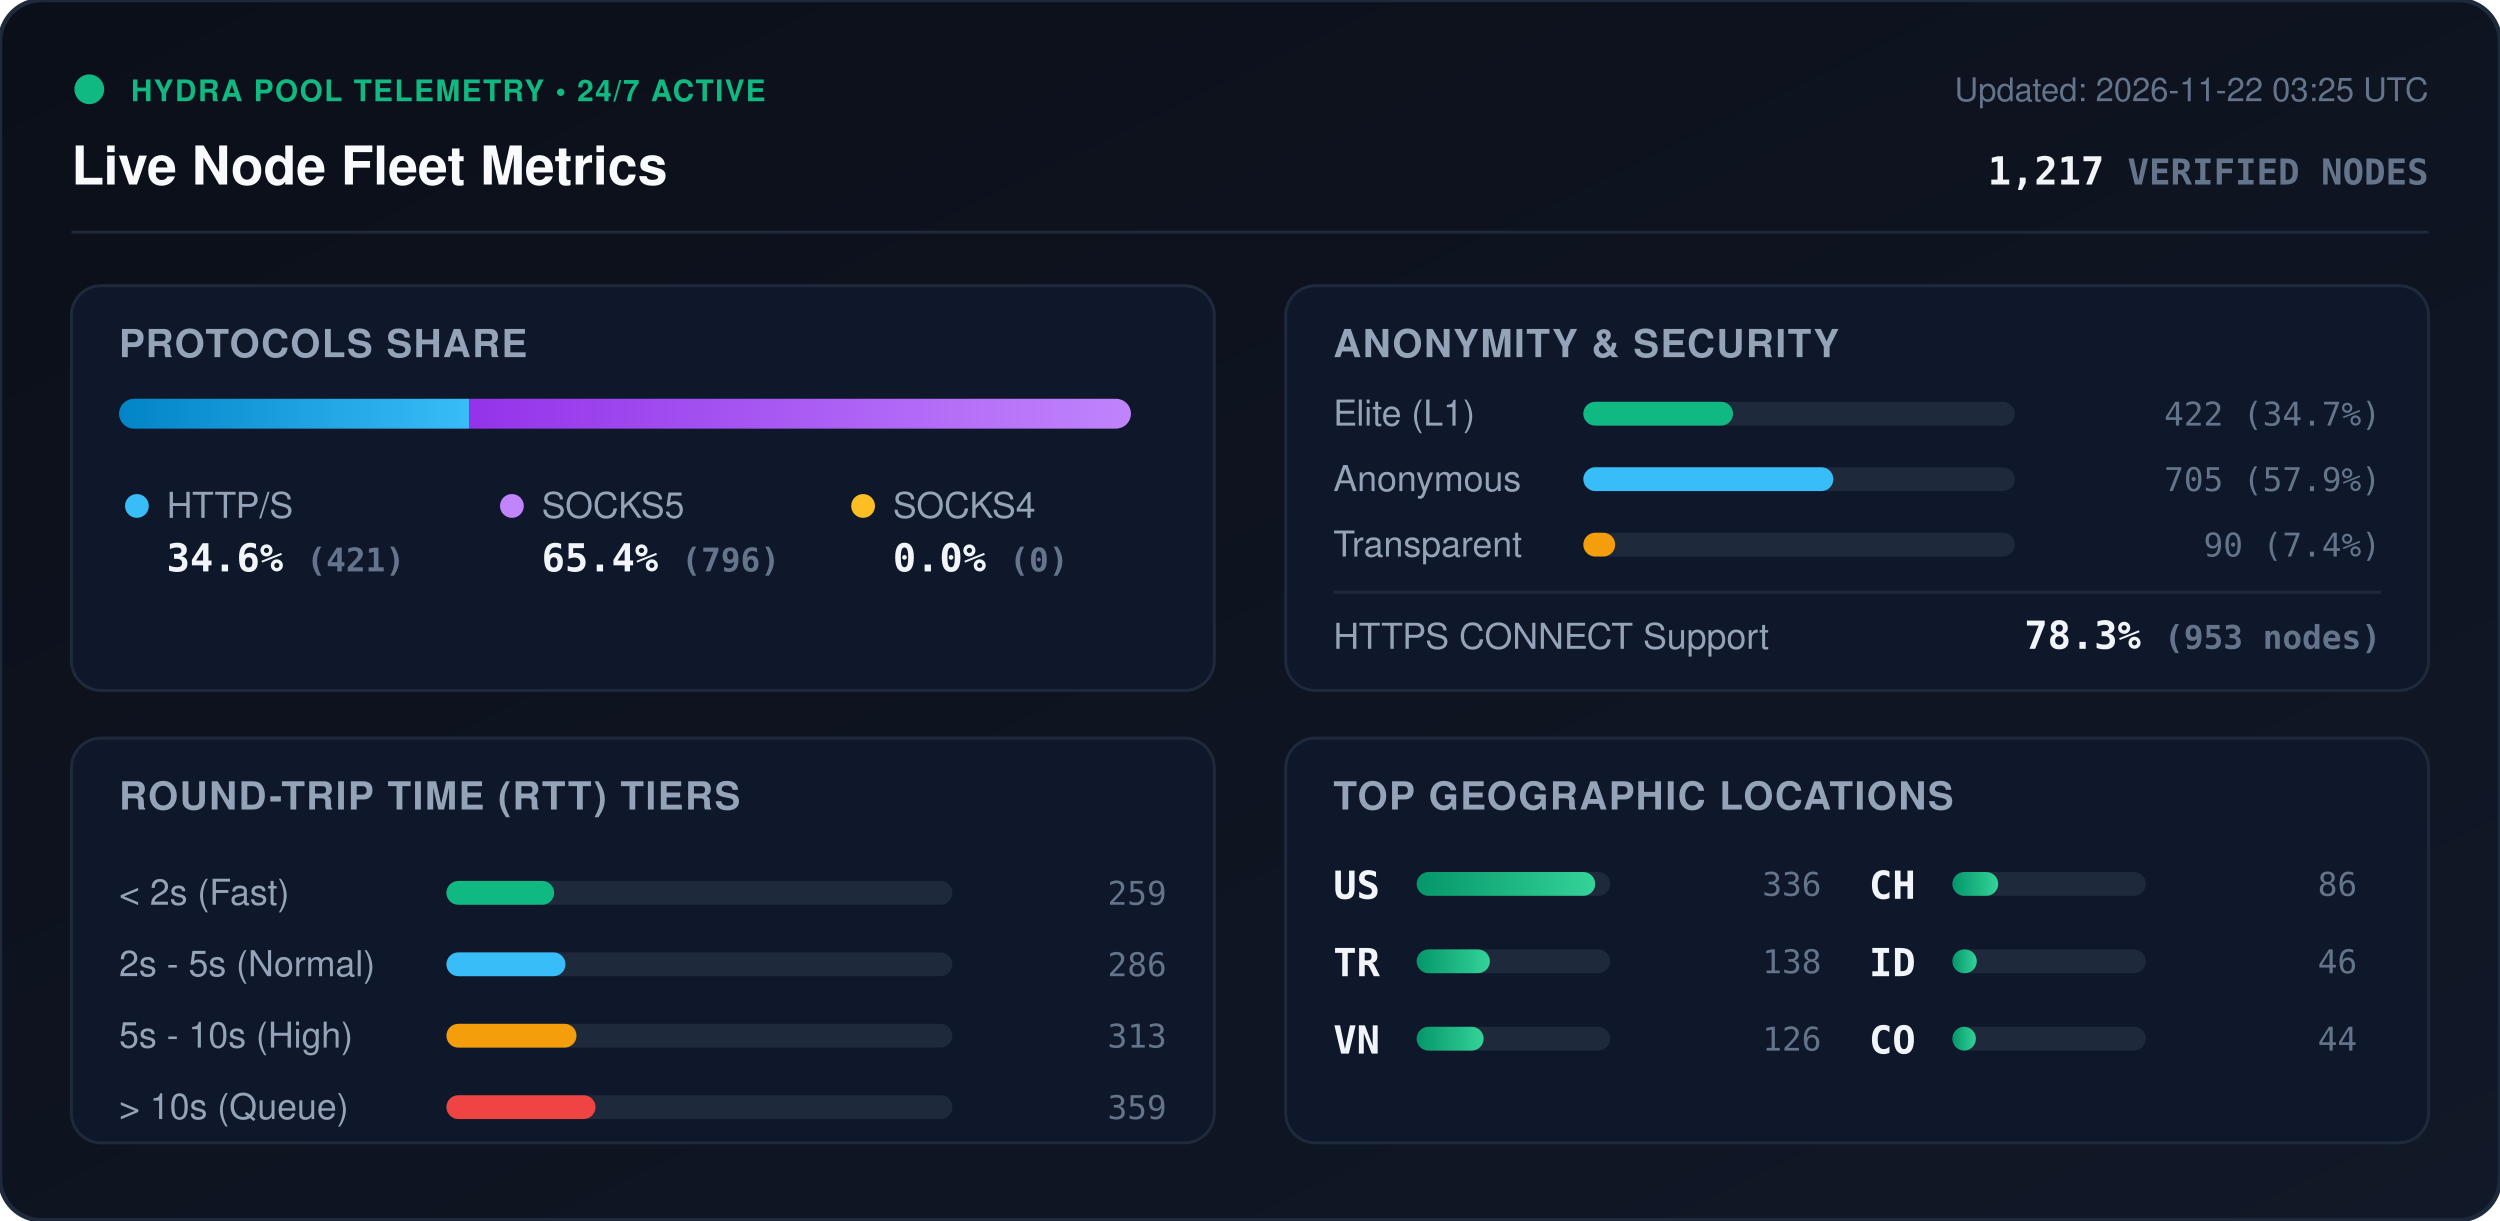
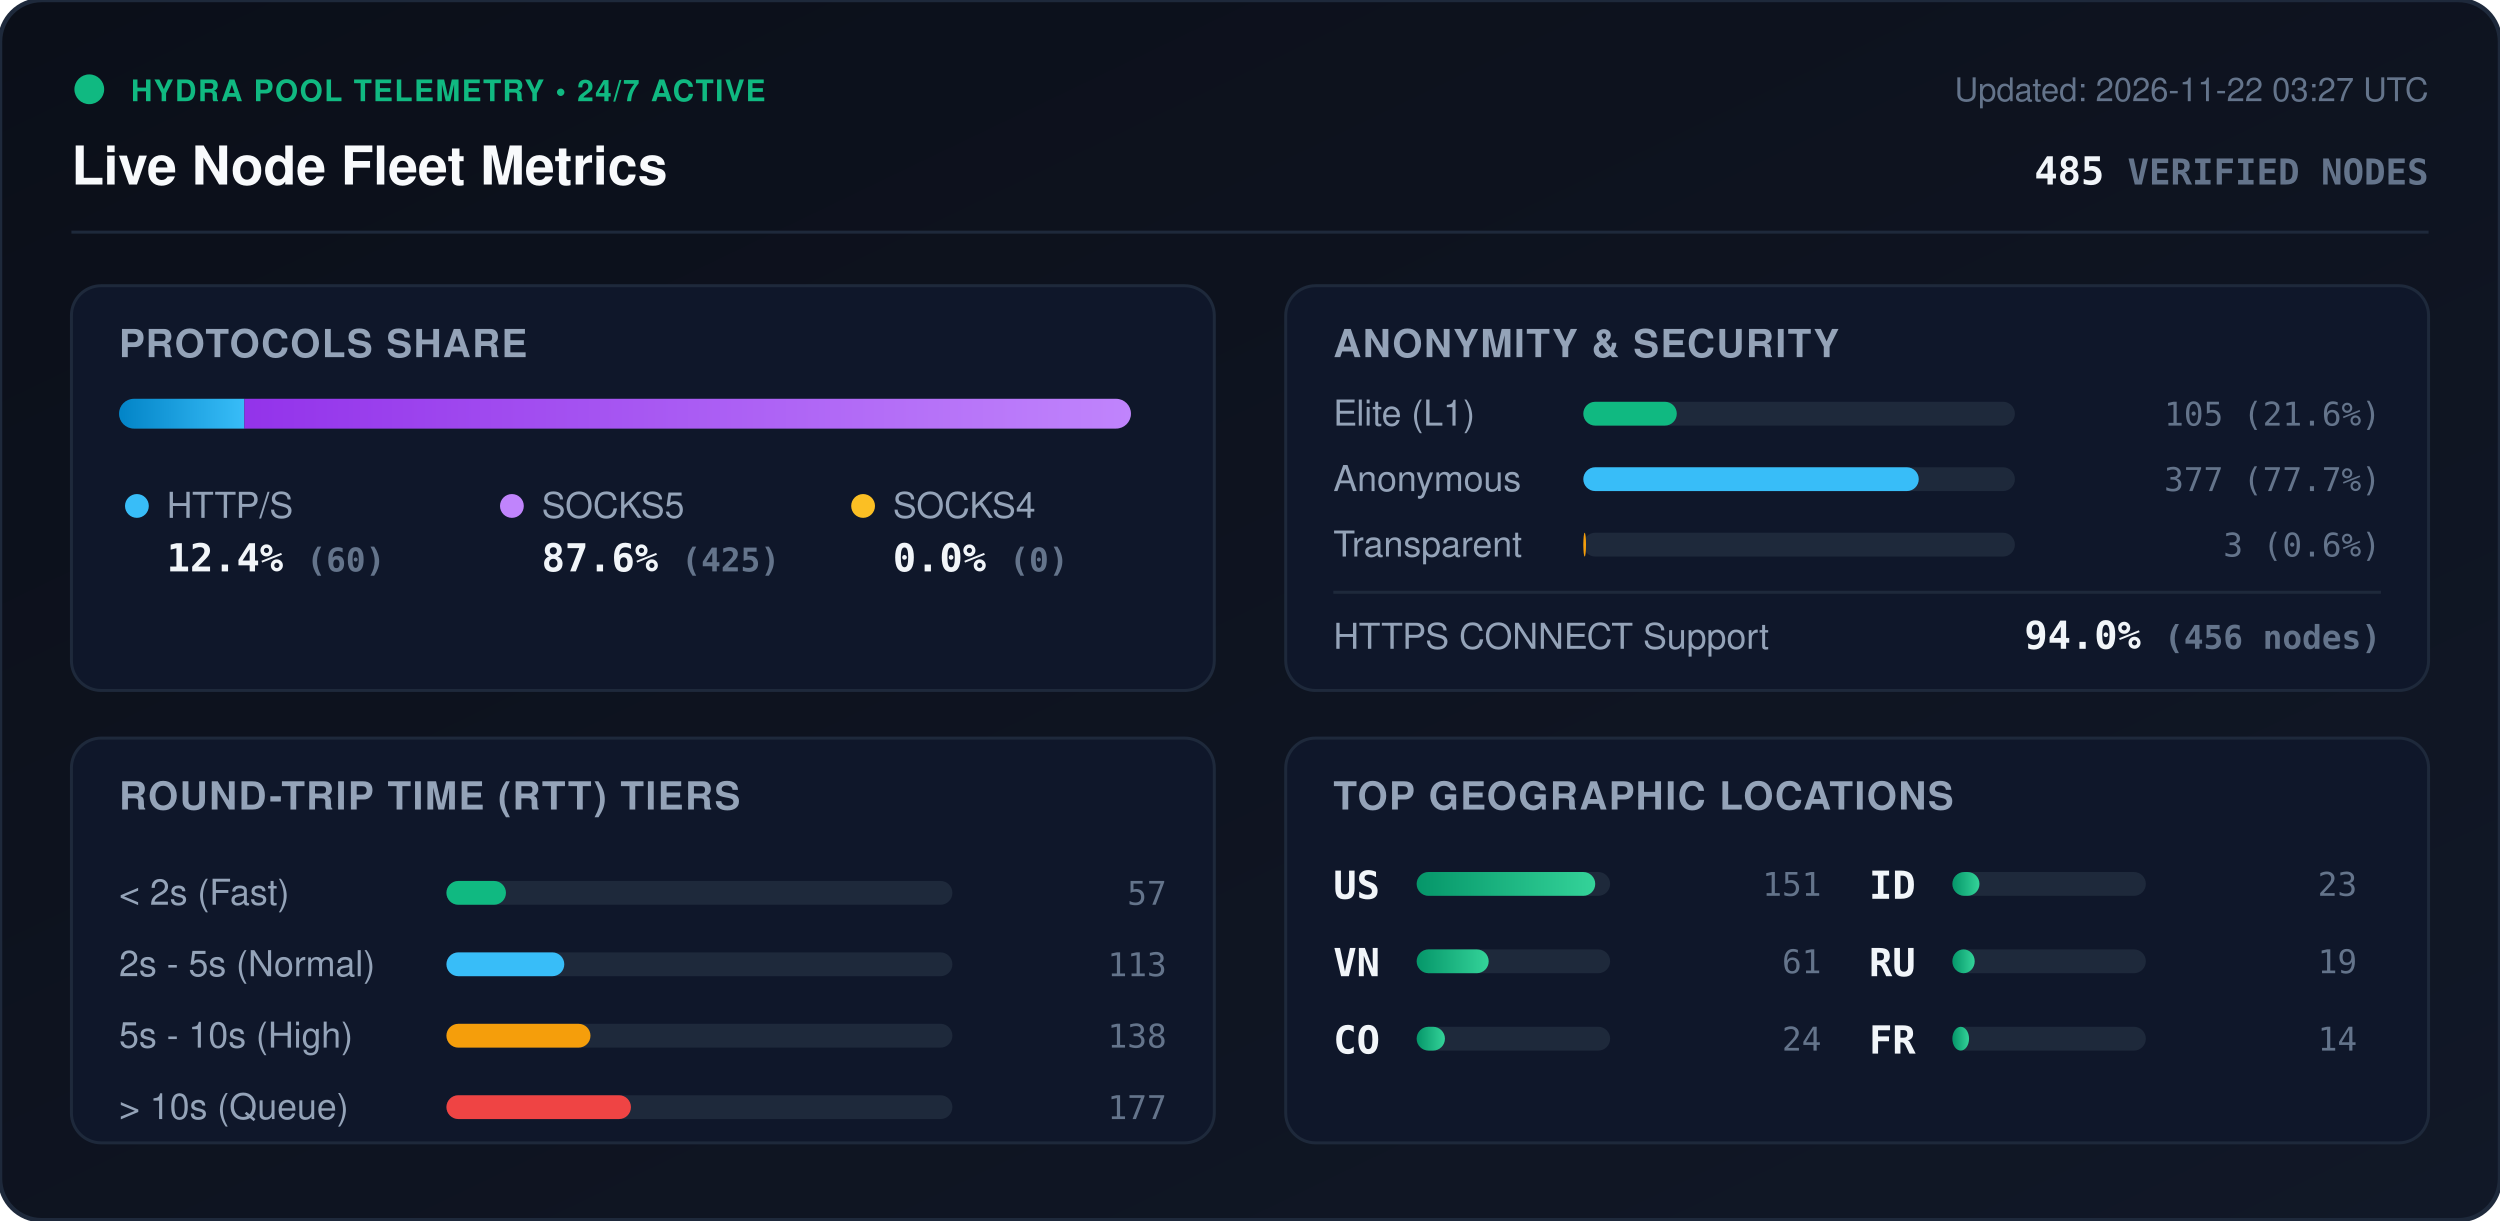
<svg xmlns="http://www.w3.org/2000/svg" viewBox="0 0 840 410" width="840" height="410" style="max-width: 100%; height: auto;">
  <defs>
    <linearGradient id="bg" x1="0%" y1="0%" x2="100%" y2="100%">
      <stop offset="0%" stop-color="#0b0f19" />
      <stop offset="100%" stop-color="#111827" />
    </linearGradient>
    <linearGradient id="bar-http" x1="0%" y1="0%" x2="100%" y2="0%">
      <stop offset="0%" stop-color="#0284c7" />
      <stop offset="100%" stop-color="#38bdf8" />
    </linearGradient>
    <linearGradient id="bar-socks5" x1="0%" y1="0%" x2="100%" y2="0%">
      <stop offset="0%" stop-color="#9333ea" />
      <stop offset="100%" stop-color="#c084fc" />
    </linearGradient>
    <linearGradient id="bar-socks4" x1="0%" y1="0%" x2="100%" y2="0%">
      <stop offset="0%" stop-color="#d97706" />
      <stop offset="100%" stop-color="#fbbf24" />
    </linearGradient>
    <linearGradient id="bar-green" x1="0%" y1="0%" x2="100%" y2="0%">
      <stop offset="0%" stop-color="#059669" />
      <stop offset="100%" stop-color="#34d399" />
    </linearGradient>
    <clipPath id="prog-track-clip">
      <rect width="340.0" height="10" rx="5" />
    </clipPath>
    <style>
      .title { font: 700 18px -apple-system, BlinkMacSystemFont, 'Segoe UI', Helvetica, Arial, sans-serif; fill: #f8fafc; }
      .sub { font: 500 11px -apple-system, BlinkMacSystemFont, 'Segoe UI', Helvetica, Arial, sans-serif; fill: #64748b; }
      .section-hdr { font: 600 13px -apple-system, BlinkMacSystemFont, 'Segoe UI', Helvetica, Arial, sans-serif; fill: #94a3b8; letter-spacing: 0.5px; }
      .metric-val { font: 700 13px -apple-system, BlinkMacSystemFont, 'Segoe UI', Helvetica, Arial, sans-serif; fill: #f1f5f9; }
      .metric-lbl { font: 500 12px -apple-system, BlinkMacSystemFont, 'Segoe UI', Helvetica, Arial, sans-serif; fill: #94a3b8; }
      .badge-txt { font: 700 10px -apple-system, BlinkMacSystemFont, 'Segoe UI', Helvetica, Arial, sans-serif; fill: #10b981; letter-spacing: 0.5px; }
      .mono { font-family: ui-monospace, SFMono-Regular, Menlo, Monaco, Consolas, monospace; }
      .pulse { animation: beacon 2s infinite ease-in-out; }
      @keyframes beacon { 0%, 100% { opacity: 1; } 50% { opacity: 0.35; } }
    </style>
  </defs>
  <rect width="840" height="410" rx="14" fill="url(#bg)" stroke="#1e293b" stroke-width="1.5" />
  <g transform="translate(24, 24)">
    <circle cx="6" cy="6" r="5" fill="#10b981" class="pulse" />
    <text x="20" y="10" class="badge-txt">HYDRA POOL TELEMETRY • 24/7 ACTIVE</text>
    <text x="0" y="38" class="title">Live Node Fleet Metrics</text>
-     <text x="792" y="10" text-anchor="end" class="sub">Updated: 2026-11-22 03:25 UTC</text>
-     <text x="792" y="38" text-anchor="end" class="metric-val mono" fill="#38bdf8">1,217 <tspan font-size="12" fill="#64748b">VERIFIED NODES</tspan>
+     <text x="792" y="10" text-anchor="end" class="sub">Updated: 2026-11-22 03:27 UTC</text>
+     <text x="792" y="38" text-anchor="end" class="metric-val mono" fill="#38bdf8">485 <tspan font-size="12" fill="#64748b">VERIFIED NODES</tspan>
    </text>
  </g>
  <line x1="24" y1="78" x2="816" y2="78" stroke="#1e293b" stroke-width="1" />
  <g transform="translate(24, 96)">
    <rect width="384" height="136" rx="10" fill="#0f172a" stroke="#1e293b" />
    <text x="16" y="24" class="section-hdr">PROTOCOLS SHARE</text>
    <g transform="translate(16, 38)">
      <rect width="340.0" height="10" rx="5" fill="#1e293b" />
      <g clip-path="url(#prog-track-clip)">
-         <rect x="0" width="117.6" height="10" fill="url(#bar-http)" />
-         <rect x="117.6" width="222.4" height="10" fill="url(#bar-socks5)" />
+         <rect x="0" width="42.1" height="10" fill="url(#bar-http)" />
+         <rect x="42.1" width="297.9" height="10" fill="url(#bar-socks5)" />
        <rect x="340.0" width="0.0" height="10" fill="url(#bar-socks4)" />
      </g>
    </g>
    <g transform="translate(16, 68)">
      <circle cx="6" cy="6" r="4" fill="#38bdf8" />
      <text x="16" y="10" class="metric-lbl">HTTP/S</text>
-       <text x="16" y="28" class="metric-val mono">34.6% <tspan font-size="11" fill="#64748b">(421)</tspan>
+       <text x="16" y="28" class="metric-val mono">12.4% <tspan font-size="11" fill="#64748b">(60)</tspan>
      </text>
      <circle cx="132" cy="6" r="4" fill="#c084fc" />
      <text x="142" y="10" class="metric-lbl">SOCKS5</text>
-       <text x="142" y="28" class="metric-val mono">65.4% <tspan font-size="11" fill="#64748b">(796)</tspan>
+       <text x="142" y="28" class="metric-val mono">87.6% <tspan font-size="11" fill="#64748b">(425)</tspan>
      </text>
      <circle cx="250" cy="6" r="4" fill="#fbbf24" />
      <text x="260" y="10" class="metric-lbl">SOCKS4</text>
      <text x="260" y="28" class="metric-val mono">0.0% <tspan font-size="11" fill="#64748b">(0)</tspan>
      </text>
    </g>
  </g>
  <g transform="translate(432, 96)">
    <rect width="384" height="136" rx="10" fill="#0f172a" stroke="#1e293b" />
    <text x="16" y="24" class="section-hdr">ANONYMITY &amp; SECURITY</text>
    <text x="16" y="47" class="metric-lbl">Elite (L1)</text>
    <rect x="100" y="39" width="145.0" height="8" rx="4" fill="#1e293b" />
-     <rect x="100" y="39" width="50.3" height="8" rx="4" fill="#10b981" />
-     <text x="368" y="47" text-anchor="end" class="mono sub" fill="#e2e8f0">422 (34.7%)</text>
+     <rect x="100" y="39" width="31.4" height="8" rx="4" fill="#10b981" />
+     <text x="368" y="47" text-anchor="end" class="mono sub" fill="#e2e8f0">105 (21.6%)</text>
    <text x="16" y="69" class="metric-lbl">Anonymous</text>
    <rect x="100" y="61" width="145.0" height="8" rx="4" fill="#1e293b" />
-     <rect x="100" y="61" width="84.0" height="8" rx="4" fill="#38bdf8" />
-     <text x="368" y="69" text-anchor="end" class="mono sub" fill="#e2e8f0">705 (57.9%)</text>
+     <rect x="100" y="61" width="112.7" height="8" rx="4" fill="#38bdf8" />
+     <text x="368" y="69" text-anchor="end" class="mono sub" fill="#e2e8f0">377 (77.7%)</text>
    <text x="16" y="91" class="metric-lbl">Transparent</text>
    <rect x="100" y="83" width="145.0" height="8" rx="4" fill="#1e293b" />
-     <rect x="100" y="83" width="10.7" height="8" rx="4" fill="#f59e0b" />
-     <text x="368" y="91" text-anchor="end" class="mono sub" fill="#e2e8f0">90 (7.4%)</text>
+     <rect x="100" y="83" width="0.9" height="8" rx="4" fill="#f59e0b" />
+     <text x="368" y="91" text-anchor="end" class="mono sub" fill="#e2e8f0">3 (0.6%)</text>
    <line x1="16" y1="103" x2="368" y2="103" stroke="#1e293b" stroke-width="1" />
    <text x="16" y="122" class="metric-lbl">HTTPS CONNECT Support</text>
-     <text x="368" y="122" text-anchor="end" class="metric-val mono" fill="#34d399">78.3% <tspan font-size="11" fill="#64748b">(953 nodes)</tspan>
+     <text x="368" y="122" text-anchor="end" class="metric-val mono" fill="#34d399">94.0% <tspan font-size="11" fill="#64748b">(456 nodes)</tspan>
    </text>
  </g>
  <g transform="translate(24, 248)">
    <rect width="384" height="136" rx="10" fill="#0f172a" stroke="#1e293b" />
    <text x="16" y="24" class="section-hdr">ROUND-TRIP TIME (RTT) TIERS</text>
    <g transform="translate(16, 42)">
      <text x="0" y="14" class="metric-lbl">&lt; 2s (Fast)</text>
      <rect x="110" y="6" width="170" height="8" rx="4" fill="#1e293b" />
-       <rect x="110" y="6" width="36.2" height="8" rx="4" fill="#10b981" />
-       <text x="352" y="14" text-anchor="end" class="mono sub">259</text>
+       <rect x="110" y="6" width="20.0" height="8" rx="4" fill="#10b981" />
+       <text x="352" y="14" text-anchor="end" class="mono sub">57</text>
      <text x="0" y="38" class="metric-lbl">2s - 5s (Normal)</text>
      <rect x="110" y="30" width="170" height="8" rx="4" fill="#1e293b" />
-       <rect x="110" y="30" width="40.0" height="8" rx="4" fill="#38bdf8" />
-       <text x="352" y="38" text-anchor="end" class="mono sub">286</text>
+       <rect x="110" y="30" width="39.6" height="8" rx="4" fill="#38bdf8" />
+       <text x="352" y="38" text-anchor="end" class="mono sub">113</text>
      <text x="0" y="62" class="metric-lbl">5s - 10s (High)</text>
      <rect x="110" y="54" width="170" height="8" rx="4" fill="#1e293b" />
-       <rect x="110" y="54" width="43.7" height="8" rx="4" fill="#f59e0b" />
-       <text x="352" y="62" text-anchor="end" class="mono sub">313</text>
+       <rect x="110" y="54" width="48.4" height="8" rx="4" fill="#f59e0b" />
+       <text x="352" y="62" text-anchor="end" class="mono sub">138</text>
      <text x="0" y="86" class="metric-lbl">&gt; 10s (Queue)</text>
      <rect x="110" y="78" width="170" height="8" rx="4" fill="#1e293b" />
-       <rect x="110" y="78" width="50.1" height="8" rx="4" fill="#ef4444" />
-       <text x="352" y="86" text-anchor="end" class="mono sub">359</text>
+       <rect x="110" y="78" width="62.0" height="8" rx="4" fill="#ef4444" />
+       <text x="352" y="86" text-anchor="end" class="mono sub">177</text>
    </g>
  </g>
  <g transform="translate(432, 248)">
    <rect width="384" height="136" rx="10" fill="#0f172a" stroke="#1e293b" />
    <text x="16" y="24" class="section-hdr">TOP GEOGRAPHIC LOCATIONS</text>
    <g transform="translate(16, 42)">
      <g transform="translate(0, 0)">
        <text x="0" y="12" class="mono metric-val" font-size="12">US</text>
        <rect x="28" y="3" width="65" height="8" rx="4" fill="#1e293b" />
        <rect x="28" y="3" width="60.0" height="8" rx="4" fill="url(#bar-green)" />
-         <text x="164" y="11" text-anchor="end" class="mono sub">336</text>
+         <text x="164" y="11" text-anchor="end" class="mono sub">151</text>
      </g>
      <g transform="translate(0, 26)">
-         <text x="0" y="12" class="mono metric-val" font-size="12">TR</text>
+         <text x="0" y="12" class="mono metric-val" font-size="12">VN</text>
        <rect x="28" y="3" width="65" height="8" rx="4" fill="#1e293b" />
-         <rect x="28" y="3" width="24.6" height="8" rx="4" fill="url(#bar-green)" />
-         <text x="164" y="11" text-anchor="end" class="mono sub">138</text>
+         <rect x="28" y="3" width="24.2" height="8" rx="4" fill="url(#bar-green)" />
+         <text x="164" y="11" text-anchor="end" class="mono sub">61</text>
      </g>
      <g transform="translate(0, 52)">
-         <text x="0" y="12" class="mono metric-val" font-size="12">VN</text>
+         <text x="0" y="12" class="mono metric-val" font-size="12">CO</text>
        <rect x="28" y="3" width="65" height="8" rx="4" fill="#1e293b" />
-         <rect x="28" y="3" width="22.5" height="8" rx="4" fill="url(#bar-green)" />
-         <text x="164" y="11" text-anchor="end" class="mono sub">126</text>
+         <rect x="28" y="3" width="9.5" height="8" rx="4" fill="url(#bar-green)" />
+         <text x="164" y="11" text-anchor="end" class="mono sub">24</text>
      </g>
      <g transform="translate(180, 0)">
-         <text x="0" y="12" class="mono metric-val" font-size="12">CH</text>
+         <text x="0" y="12" class="mono metric-val" font-size="12">ID</text>
        <rect x="28" y="3" width="65" height="8" rx="4" fill="#1e293b" />
-         <rect x="28" y="3" width="15.4" height="8" rx="4" fill="url(#bar-green)" />
-         <text x="164" y="11" text-anchor="end" class="mono sub">86</text>
+         <rect x="28" y="3" width="9.1" height="8" rx="4" fill="url(#bar-green)" />
+         <text x="164" y="11" text-anchor="end" class="mono sub">23</text>
      </g>
      <g transform="translate(180, 26)">
-         <text x="0" y="12" class="mono metric-val" font-size="12">ID</text>
+         <text x="0" y="12" class="mono metric-val" font-size="12">RU</text>
        <rect x="28" y="3" width="65" height="8" rx="4" fill="#1e293b" />
-         <rect x="28" y="3" width="8.2" height="8" rx="4" fill="url(#bar-green)" />
-         <text x="164" y="11" text-anchor="end" class="mono sub">46</text>
+         <rect x="28" y="3" width="7.5" height="8" rx="4" fill="url(#bar-green)" />
+         <text x="164" y="11" text-anchor="end" class="mono sub">19</text>
      </g>
      <g transform="translate(180, 52)">
-         <text x="0" y="12" class="mono metric-val" font-size="12">CO</text>
+         <text x="0" y="12" class="mono metric-val" font-size="12">FR</text>
        <rect x="28" y="3" width="65" height="8" rx="4" fill="#1e293b" />
-         <rect x="28" y="3" width="7.9" height="8" rx="4" fill="url(#bar-green)" />
-         <text x="164" y="11" text-anchor="end" class="mono sub">44</text>
+         <rect x="28" y="3" width="5.6" height="8" rx="4" fill="url(#bar-green)" />
+         <text x="164" y="11" text-anchor="end" class="mono sub">14</text>
      </g>
    </g>
  </g>
</svg>
